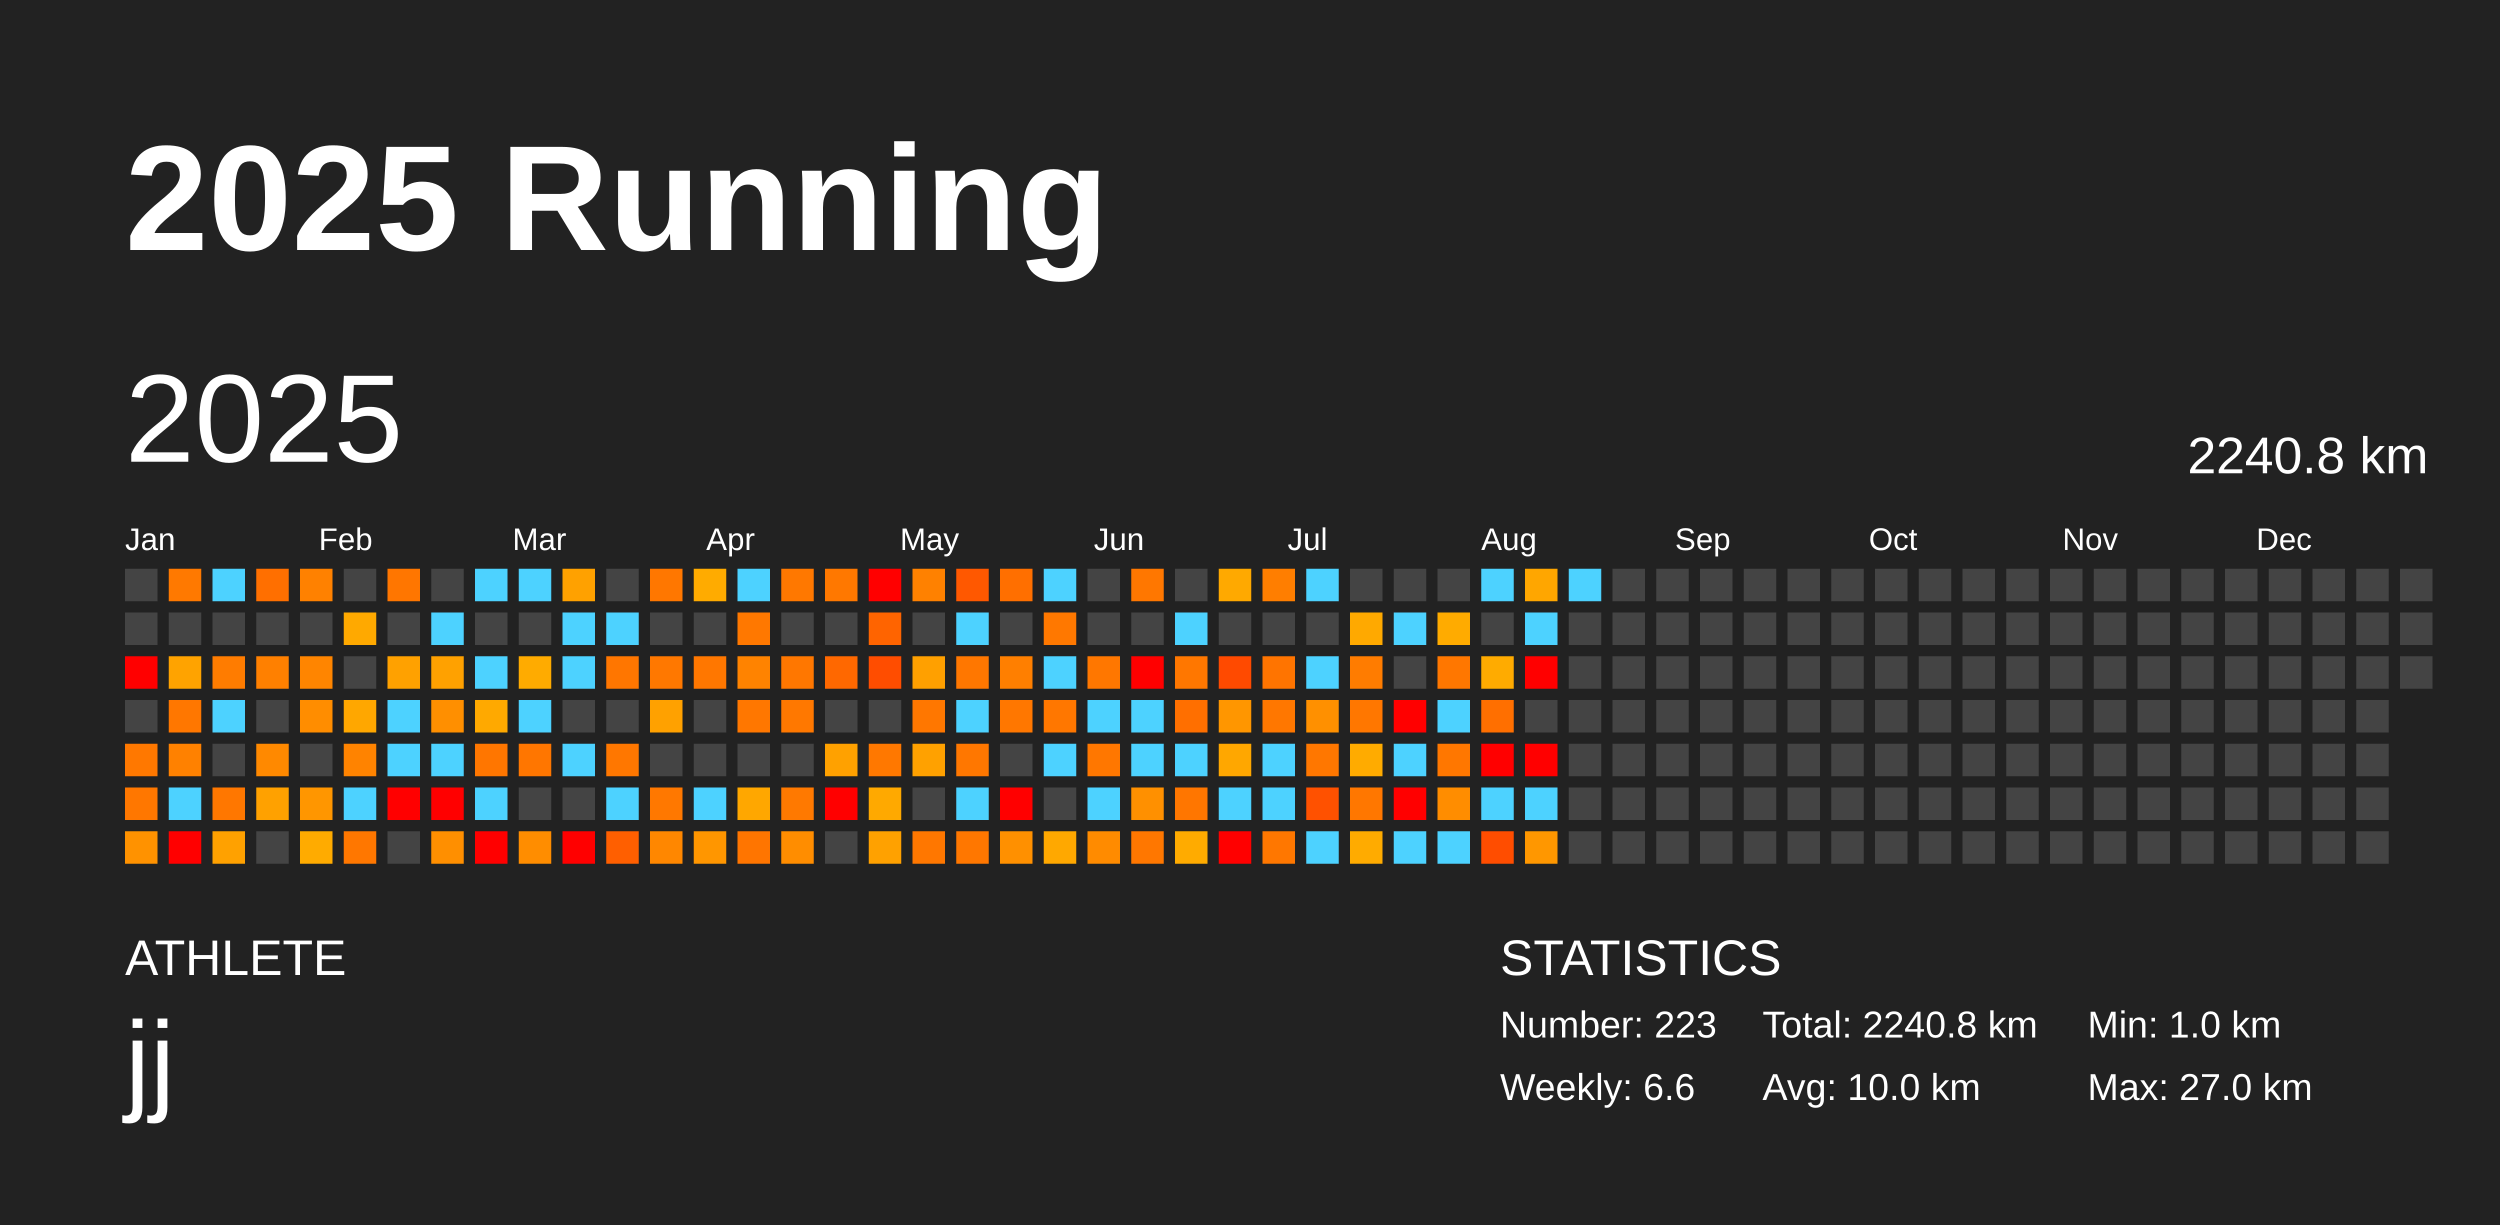
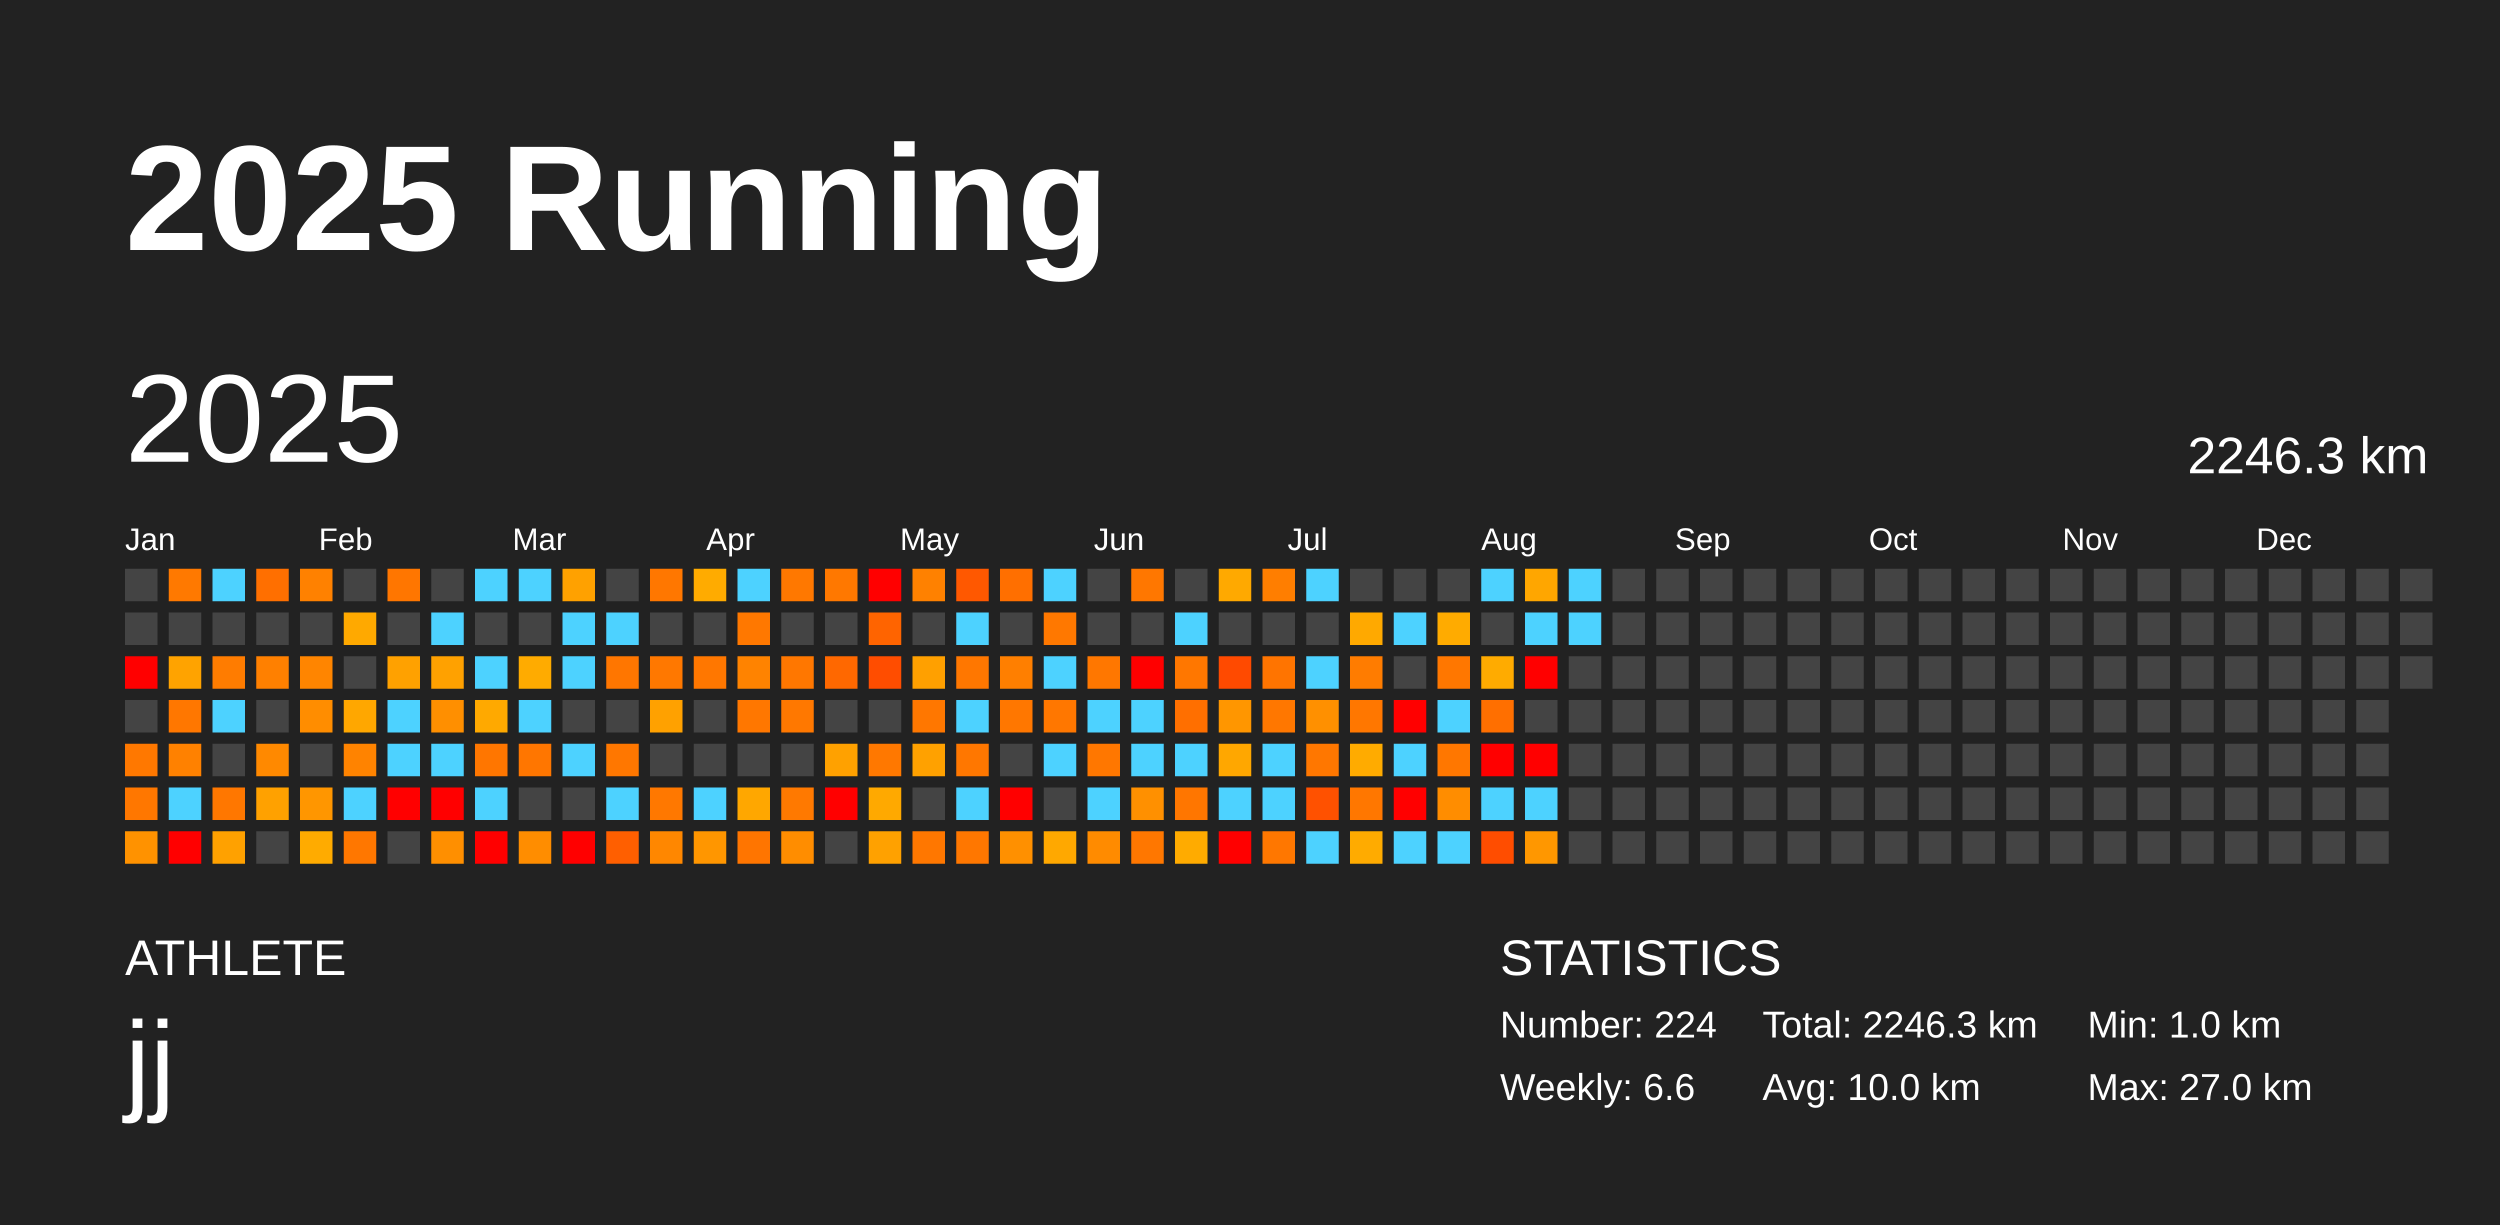
<svg xmlns="http://www.w3.org/2000/svg" baseProfile="full" height="98mm" version="1.1" viewBox="0,0,200,98" width="200mm">
  <defs />
  <rect fill="#222222" height="98" width="200" x="0" y="0" />
  <text fill="#FFFFFF" style="font-size:12px; font-family:Arial; font-weight:bold;" x="10" y="20">2025 Running</text>
  <text fill="#FFFFFF" style="font-size:4px; font-family:Arial" x="10" y="78">ATHLETE</text>
  <text fill="#FFFFFF" style="font-size:9px; font-family:Arial" x="10" y="88">jj</text>
  <text fill="#FFFFFF" style="font-size:4px; font-family:Arial" x="120" y="78">STATISTICS</text>
-   <text fill="#FFFFFF" style="font-size:3px; font-family:Arial" x="120" y="83">Number: 223</text>
+   <text fill="#FFFFFF" style="font-size:3px; font-family:Arial" x="120" y="83">Number: 224</text>
  <text fill="#FFFFFF" style="font-size:3px; font-family:Arial" x="120" y="88">Weekly: 6.6</text>
-   <text fill="#FFFFFF" style="font-size:3px; font-family:Arial" x="141" y="83">Total: 2240.8 km</text>
+   <text fill="#FFFFFF" style="font-size:3px; font-family:Arial" x="141" y="83">Total: 2246.3 km</text>
  <text fill="#FFFFFF" style="font-size:3px; font-family:Arial" x="141" y="88">Avg: 10.0 km</text>
  <text fill="#FFFFFF" style="font-size:3px; font-family:Arial" x="167" y="83">Min: 1.0 km</text>
  <text fill="#FFFFFF" style="font-size:3px; font-family:Arial" x="167" y="88">Max: 27.0 km</text>
  <text dominant-baseline="hanging" fill="#FFFFFF" style="font-size:10.0px; font-family:Arial;" x="10" y="30">2025</text>
-   <text dominant-baseline="hanging" fill="#FFFFFF" style="font-size:4.125px; font-family:Arial;" x="175" y="35">2240.8 km</text>
+   <text dominant-baseline="hanging" fill="#FFFFFF" style="font-size:4.125px; font-family:Arial;" x="175" y="35">2246.3 km</text>
  <text fill="#FFFFFF" style="font-size:2.5px; font-family:Arial" x="10.0" y="44">Jan</text>
  <text fill="#FFFFFF" style="font-size:2.5px; font-family:Arial" x="25.5" y="44">Feb</text>
  <text fill="#FFFFFF" style="font-size:2.5px; font-family:Arial" x="41.0" y="44">Mar</text>
  <text fill="#FFFFFF" style="font-size:2.5px; font-family:Arial" x="56.5" y="44">Apr</text>
  <text fill="#FFFFFF" style="font-size:2.5px; font-family:Arial" x="72.0" y="44">May</text>
  <text fill="#FFFFFF" style="font-size:2.5px; font-family:Arial" x="87.5" y="44">Jun</text>
  <text fill="#FFFFFF" style="font-size:2.5px; font-family:Arial" x="103.0" y="44">Jul</text>
  <text fill="#FFFFFF" style="font-size:2.5px; font-family:Arial" x="118.5" y="44">Aug</text>
  <text fill="#FFFFFF" style="font-size:2.5px; font-family:Arial" x="134.0" y="44">Sep</text>
  <text fill="#FFFFFF" style="font-size:2.5px; font-family:Arial" x="149.5" y="44">Oct</text>
  <text fill="#FFFFFF" style="font-size:2.5px; font-family:Arial" x="165.0" y="44">Nov</text>
  <text fill="#FFFFFF" style="font-size:2.5px; font-family:Arial" x="180.5" y="44">Dec</text>
  <rect fill="#444444" height="2.6" width="2.6" x="10.0" y="45.5" />
  <rect fill="#444444" height="2.6" width="2.6" x="10.0" y="49.0" />
  <rect fill="red" height="2.6" width="2.6" x="10.0" y="52.5" />
  <rect fill="#444444" height="2.6" width="2.6" x="10.0" y="56.0" />
  <rect fill="#ff7800" height="2.6" width="2.6" x="10.0" y="59.5" />
  <rect fill="#ff7700" height="2.6" width="2.6" x="10.0" y="63.0" />
  <rect fill="#ff9200" height="2.6" width="2.6" x="10.0" y="66.5" />
  <rect fill="#ff7900" height="2.6" width="2.6" x="13.5" y="45.5" />
  <rect fill="#444444" height="2.6" width="2.6" x="13.5" y="49.0" />
  <rect fill="#ffa300" height="2.6" width="2.6" x="13.5" y="52.5" />
  <rect fill="#ff7700" height="2.6" width="2.6" x="13.5" y="56.0" />
  <rect fill="#ff8100" height="2.6" width="2.6" x="13.5" y="59.5" />
  <rect fill="#4dd2ff" height="2.6" width="2.6" x="13.5" y="63.0" />
  <rect fill="red" height="2.6" width="2.6" x="13.5" y="66.5" />
  <rect fill="#4dd2ff" height="2.6" width="2.6" x="17.0" y="45.5" />
  <rect fill="#444444" height="2.6" width="2.6" x="17.0" y="49.0" />
  <rect fill="#ff7c00" height="2.6" width="2.6" x="17.0" y="52.5" />
  <rect fill="#4dd2ff" height="2.6" width="2.6" x="17.0" y="56.0" />
  <rect fill="#444444" height="2.6" width="2.6" x="17.0" y="59.5" />
  <rect fill="#ff7700" height="2.6" width="2.6" x="17.0" y="63.0" />
  <rect fill="#ffa100" height="2.6" width="2.6" x="17.0" y="66.5" />
  <rect fill="#ff6f00" height="2.6" width="2.6" x="20.5" y="45.5" />
  <rect fill="#444444" height="2.6" width="2.6" x="20.5" y="49.0" />
  <rect fill="#ff8000" height="2.6" width="2.6" x="20.5" y="52.5" />
  <rect fill="#444444" height="2.6" width="2.6" x="20.5" y="56.0" />
  <rect fill="#ff8900" height="2.6" width="2.6" x="20.5" y="59.5" />
  <rect fill="#ffa100" height="2.6" width="2.6" x="20.5" y="63.0" />
  <rect fill="#444444" height="2.6" width="2.6" x="20.5" y="66.5" />
  <rect fill="#ff8100" height="2.6" width="2.6" x="24.0" y="45.5" />
  <rect fill="#444444" height="2.6" width="2.6" x="24.0" y="49.0" />
  <rect fill="#ff8500" height="2.6" width="2.6" x="24.0" y="52.5" />
  <rect fill="#ff8d00" height="2.6" width="2.6" x="24.0" y="56.0" />
  <rect fill="#444444" height="2.6" width="2.6" x="24.0" y="59.5" />
  <rect fill="#ff9600" height="2.6" width="2.6" x="24.0" y="63.0" />
  <rect fill="#ffab00" height="2.6" width="2.6" x="24.0" y="66.5" />
  <rect fill="#444444" height="2.6" width="2.6" x="27.5" y="45.5" />
  <rect fill="#ffa900" height="2.6" width="2.6" x="27.5" y="49.0" />
  <rect fill="#444444" height="2.6" width="2.6" x="27.5" y="52.5" />
  <rect fill="#ffa700" height="2.6" width="2.6" x="27.5" y="56.0" />
  <rect fill="#ff8300" height="2.6" width="2.6" x="27.5" y="59.5" />
  <rect fill="#4dd2ff" height="2.6" width="2.6" x="27.5" y="63.0" />
  <rect fill="#ff7700" height="2.6" width="2.6" x="27.5" y="66.5" />
  <rect fill="#ff7600" height="2.6" width="2.6" x="31.0" y="45.5" />
  <rect fill="#444444" height="2.6" width="2.6" x="31.0" y="49.0" />
  <rect fill="#ffa100" height="2.6" width="2.6" x="31.0" y="52.5" />
  <rect fill="#4dd2ff" height="2.6" width="2.6" x="31.0" y="56.0" />
  <rect fill="#4dd2ff" height="2.6" width="2.6" x="31.0" y="59.5" />
  <rect fill="red" height="2.6" width="2.6" x="31.0" y="63.0" />
  <rect fill="#444444" height="2.6" width="2.6" x="31.0" y="66.5" />
  <rect fill="#444444" height="2.6" width="2.6" x="34.5" y="45.5" />
  <rect fill="#4dd2ff" height="2.6" width="2.6" x="34.5" y="49.0" />
  <rect fill="#ffa100" height="2.6" width="2.6" x="34.5" y="52.5" />
  <rect fill="#ff8f00" height="2.6" width="2.6" x="34.5" y="56.0" />
  <rect fill="#4dd2ff" height="2.6" width="2.6" x="34.5" y="59.5" />
  <rect fill="red" height="2.6" width="2.6" x="34.5" y="63.0" />
  <rect fill="#ff8f00" height="2.6" width="2.6" x="34.5" y="66.5" />
  <rect fill="#4dd2ff" height="2.6" width="2.6" x="38.0" y="45.5" />
  <rect fill="#444444" height="2.6" width="2.6" x="38.0" y="49.0" />
  <rect fill="#4dd2ff" height="2.6" width="2.6" x="38.0" y="52.5" />
  <rect fill="#ffa900" height="2.6" width="2.6" x="38.0" y="56.0" />
  <rect fill="#ff7600" height="2.6" width="2.6" x="38.0" y="59.5" />
  <rect fill="#4dd2ff" height="2.6" width="2.6" x="38.0" y="63.0" />
  <rect fill="red" height="2.6" width="2.6" x="38.0" y="66.5" />
  <rect fill="#4dd2ff" height="2.6" width="2.6" x="41.5" y="45.5" />
  <rect fill="#444444" height="2.6" width="2.6" x="41.5" y="49.0" />
  <rect fill="#ffab00" height="2.6" width="2.6" x="41.5" y="52.5" />
  <rect fill="#4dd2ff" height="2.6" width="2.6" x="41.5" y="56.0" />
  <rect fill="#ff7600" height="2.6" width="2.6" x="41.5" y="59.5" />
  <rect fill="#444444" height="2.6" width="2.6" x="41.5" y="63.0" />
  <rect fill="#ff8d00" height="2.6" width="2.6" x="41.5" y="66.5" />
  <rect fill="#ffa100" height="2.6" width="2.6" x="45.0" y="45.5" />
  <rect fill="#4dd2ff" height="2.6" width="2.6" x="45.0" y="49.0" />
  <rect fill="#4dd2ff" height="2.6" width="2.6" x="45.0" y="52.5" />
  <rect fill="#444444" height="2.6" width="2.6" x="45.0" y="56.0" />
  <rect fill="#4dd2ff" height="2.6" width="2.6" x="45.0" y="59.5" />
  <rect fill="#444444" height="2.6" width="2.6" x="45.0" y="63.0" />
  <rect fill="red" height="2.6" width="2.6" x="45.0" y="66.5" />
  <rect fill="#444444" height="2.6" width="2.6" x="48.5" y="45.5" />
  <rect fill="#4dd2ff" height="2.6" width="2.6" x="48.5" y="49.0" />
  <rect fill="#ff7600" height="2.6" width="2.6" x="48.5" y="52.5" />
  <rect fill="#444444" height="2.6" width="2.6" x="48.5" y="56.0" />
  <rect fill="#ff7700" height="2.6" width="2.6" x="48.5" y="59.5" />
  <rect fill="#4dd2ff" height="2.6" width="2.6" x="48.5" y="63.0" />
  <rect fill="#ff5f00" height="2.6" width="2.6" x="48.5" y="66.5" />
  <rect fill="#ff7700" height="2.6" width="2.6" x="52.0" y="45.5" />
  <rect fill="#444444" height="2.6" width="2.6" x="52.0" y="49.0" />
  <rect fill="#ff7800" height="2.6" width="2.6" x="52.0" y="52.5" />
  <rect fill="#ffa100" height="2.6" width="2.6" x="52.0" y="56.0" />
  <rect fill="#444444" height="2.6" width="2.6" x="52.0" y="59.5" />
  <rect fill="#ff7800" height="2.6" width="2.6" x="52.0" y="63.0" />
  <rect fill="#ff8700" height="2.6" width="2.6" x="52.0" y="66.5" />
  <rect fill="#ffab00" height="2.6" width="2.6" x="55.5" y="45.5" />
  <rect fill="#444444" height="2.6" width="2.6" x="55.5" y="49.0" />
  <rect fill="#ff7700" height="2.6" width="2.6" x="55.5" y="52.5" />
  <rect fill="#444444" height="2.6" width="2.6" x="55.5" y="56.0" />
  <rect fill="#444444" height="2.6" width="2.6" x="55.5" y="59.5" />
  <rect fill="#4dd2ff" height="2.6" width="2.6" x="55.5" y="63.0" />
  <rect fill="#ff9600" height="2.6" width="2.6" x="55.5" y="66.5" />
  <rect fill="#4dd2ff" height="2.6" width="2.6" x="59.0" y="45.5" />
  <rect fill="#ff7800" height="2.6" width="2.6" x="59.0" y="49.0" />
  <rect fill="#ff8300" height="2.6" width="2.6" x="59.0" y="52.5" />
  <rect fill="#ff7700" height="2.6" width="2.6" x="59.0" y="56.0" />
  <rect fill="#444444" height="2.6" width="2.6" x="59.0" y="59.5" />
  <rect fill="#ffa700" height="2.6" width="2.6" x="59.0" y="63.0" />
  <rect fill="#ff7500" height="2.6" width="2.6" x="59.0" y="66.5" />
  <rect fill="#ff7800" height="2.6" width="2.6" x="62.5" y="45.5" />
  <rect fill="#444444" height="2.6" width="2.6" x="62.5" y="49.0" />
  <rect fill="#ff7700" height="2.6" width="2.6" x="62.5" y="52.5" />
  <rect fill="#ff7800" height="2.6" width="2.6" x="62.5" y="56.0" />
  <rect fill="#444444" height="2.6" width="2.6" x="62.5" y="59.5" />
  <rect fill="#ff7900" height="2.6" width="2.6" x="62.5" y="63.0" />
  <rect fill="#ff8d00" height="2.6" width="2.6" x="62.5" y="66.5" />
  <rect fill="#ff7800" height="2.6" width="2.6" x="66.0" y="45.5" />
  <rect fill="#444444" height="2.6" width="2.6" x="66.0" y="49.0" />
  <rect fill="#ff6800" height="2.6" width="2.6" x="66.0" y="52.5" />
  <rect fill="#444444" height="2.6" width="2.6" x="66.0" y="56.0" />
  <rect fill="#ffa100" height="2.6" width="2.6" x="66.0" y="59.5" />
  <rect fill="red" height="2.6" width="2.6" x="66.0" y="63.0" />
  <rect fill="#444444" height="2.6" width="2.6" x="66.0" y="66.5" />
  <rect fill="red" height="2.6" width="2.6" x="69.5" y="45.5" />
  <rect fill="#ff6400" height="2.6" width="2.6" x="69.5" y="49.0" />
  <rect fill="#ff4d00" height="2.6" width="2.6" x="69.5" y="52.5" />
  <rect fill="#444444" height="2.6" width="2.6" x="69.5" y="56.0" />
  <rect fill="#ff7800" height="2.6" width="2.6" x="69.5" y="59.5" />
  <rect fill="#ffa900" height="2.6" width="2.6" x="69.5" y="63.0" />
  <rect fill="#ffa100" height="2.6" width="2.6" x="69.5" y="66.5" />
  <rect fill="#ff8100" height="2.6" width="2.6" x="73.0" y="45.5" />
  <rect fill="#444444" height="2.6" width="2.6" x="73.0" y="49.0" />
  <rect fill="#ffa000" height="2.6" width="2.6" x="73.0" y="52.5" />
  <rect fill="#ff7700" height="2.6" width="2.6" x="73.0" y="56.0" />
  <rect fill="#ffa100" height="2.6" width="2.6" x="73.0" y="59.5" />
  <rect fill="#444444" height="2.6" width="2.6" x="73.0" y="63.0" />
  <rect fill="#ff7700" height="2.6" width="2.6" x="73.0" y="66.5" />
  <rect fill="#ff5800" height="2.6" width="2.6" x="76.5" y="45.5" />
  <rect fill="#4dd2ff" height="2.6" width="2.6" x="76.5" y="49.0" />
  <rect fill="#ff7700" height="2.6" width="2.6" x="76.5" y="52.5" />
  <rect fill="#4dd2ff" height="2.6" width="2.6" x="76.5" y="56.0" />
  <rect fill="#ff7700" height="2.6" width="2.6" x="76.5" y="59.5" />
  <rect fill="#4dd2ff" height="2.6" width="2.6" x="76.5" y="63.0" />
  <rect fill="#ff7700" height="2.6" width="2.6" x="76.5" y="66.5" />
  <rect fill="#ff6f00" height="2.6" width="2.6" x="80.0" y="45.5" />
  <rect fill="#444444" height="2.6" width="2.6" x="80.0" y="49.0" />
  <rect fill="#ff7f00" height="2.6" width="2.6" x="80.0" y="52.5" />
  <rect fill="#ff7700" height="2.6" width="2.6" x="80.0" y="56.0" />
  <rect fill="#444444" height="2.6" width="2.6" x="80.0" y="59.5" />
  <rect fill="red" height="2.6" width="2.6" x="80.0" y="63.0" />
  <rect fill="#ff9000" height="2.6" width="2.6" x="80.0" y="66.5" />
  <rect fill="#4dd2ff" height="2.6" width="2.6" x="83.5" y="45.5" />
  <rect fill="#ff7800" height="2.6" width="2.6" x="83.5" y="49.0" />
  <rect fill="#4dd2ff" height="2.6" width="2.6" x="83.5" y="52.5" />
  <rect fill="#ff7700" height="2.6" width="2.6" x="83.5" y="56.0" />
  <rect fill="#4dd2ff" height="2.6" width="2.6" x="83.5" y="59.5" />
  <rect fill="#444444" height="2.6" width="2.6" x="83.5" y="63.0" />
  <rect fill="#ffa800" height="2.6" width="2.6" x="83.5" y="66.5" />
  <rect fill="#444444" height="2.6" width="2.6" x="87.0" y="45.5" />
  <rect fill="#444444" height="2.6" width="2.6" x="87.0" y="49.0" />
  <rect fill="#ff7700" height="2.6" width="2.6" x="87.0" y="52.5" />
  <rect fill="#4dd2ff" height="2.6" width="2.6" x="87.0" y="56.0" />
  <rect fill="#ff7700" height="2.6" width="2.6" x="87.0" y="59.5" />
  <rect fill="#4dd2ff" height="2.6" width="2.6" x="87.0" y="63.0" />
  <rect fill="#ff8b00" height="2.6" width="2.6" x="87.0" y="66.5" />
  <rect fill="#ff7700" height="2.6" width="2.6" x="90.5" y="45.5" />
  <rect fill="#444444" height="2.6" width="2.6" x="90.5" y="49.0" />
  <rect fill="red" height="2.6" width="2.6" x="90.5" y="52.5" />
  <rect fill="#4dd2ff" height="2.6" width="2.6" x="90.5" y="56.0" />
  <rect fill="#4dd2ff" height="2.6" width="2.6" x="90.5" y="59.5" />
  <rect fill="#ff9000" height="2.6" width="2.6" x="90.5" y="63.0" />
  <rect fill="#ff7700" height="2.6" width="2.6" x="90.5" y="66.5" />
  <rect fill="#444444" height="2.6" width="2.6" x="94.0" y="45.5" />
  <rect fill="#4dd2ff" height="2.6" width="2.6" x="94.0" y="49.0" />
  <rect fill="#ff7700" height="2.6" width="2.6" x="94.0" y="52.5" />
  <rect fill="#ff6f00" height="2.6" width="2.6" x="94.0" y="56.0" />
  <rect fill="#4dd2ff" height="2.6" width="2.6" x="94.0" y="59.5" />
  <rect fill="#ff7600" height="2.6" width="2.6" x="94.0" y="63.0" />
  <rect fill="#ffab00" height="2.6" width="2.6" x="94.0" y="66.5" />
  <rect fill="#ffa900" height="2.6" width="2.6" x="97.5" y="45.5" />
  <rect fill="#444444" height="2.6" width="2.6" x="97.5" y="49.0" />
  <rect fill="#ff4a00" height="2.6" width="2.6" x="97.5" y="52.5" />
  <rect fill="#ff9600" height="2.6" width="2.6" x="97.5" y="56.0" />
  <rect fill="#ffa700" height="2.6" width="2.6" x="97.5" y="59.5" />
  <rect fill="#4dd2ff" height="2.6" width="2.6" x="97.5" y="63.0" />
  <rect fill="red" height="2.6" width="2.6" x="97.5" y="66.5" />
  <rect fill="#ff7e00" height="2.6" width="2.6" x="101.0" y="45.5" />
  <rect fill="#444444" height="2.6" width="2.6" x="101.0" y="49.0" />
  <rect fill="#ff7400" height="2.6" width="2.6" x="101.0" y="52.5" />
  <rect fill="#ff7700" height="2.6" width="2.6" x="101.0" y="56.0" />
  <rect fill="#4dd2ff" height="2.6" width="2.6" x="101.0" y="59.5" />
  <rect fill="#4dd2ff" height="2.6" width="2.6" x="101.0" y="63.0" />
  <rect fill="#ff7700" height="2.6" width="2.6" x="101.0" y="66.5" />
  <rect fill="#4dd2ff" height="2.6" width="2.6" x="104.5" y="45.5" />
  <rect fill="#444444" height="2.6" width="2.6" x="104.5" y="49.0" />
  <rect fill="#4dd2ff" height="2.6" width="2.6" x="104.5" y="52.5" />
  <rect fill="#ff9000" height="2.6" width="2.6" x="104.5" y="56.0" />
  <rect fill="#ff7700" height="2.6" width="2.6" x="104.5" y="59.5" />
  <rect fill="#ff5100" height="2.6" width="2.6" x="104.5" y="63.0" />
  <rect fill="#4dd2ff" height="2.6" width="2.6" x="104.5" y="66.5" />
  <rect fill="#444444" height="2.6" width="2.6" x="108.0" y="45.5" />
  <rect fill="#ffa900" height="2.6" width="2.6" x="108.0" y="49.0" />
  <rect fill="#ff7c00" height="2.6" width="2.6" x="108.0" y="52.5" />
  <rect fill="#ff7700" height="2.6" width="2.6" x="108.0" y="56.0" />
  <rect fill="#ffab00" height="2.6" width="2.6" x="108.0" y="59.5" />
  <rect fill="#ff7700" height="2.6" width="2.6" x="108.0" y="63.0" />
  <rect fill="#ffab00" height="2.6" width="2.6" x="108.0" y="66.5" />
  <rect fill="#444444" height="2.6" width="2.6" x="111.5" y="45.5" />
  <rect fill="#4dd2ff" height="2.6" width="2.6" x="111.5" y="49.0" />
  <rect fill="#444444" height="2.6" width="2.6" x="111.5" y="52.5" />
  <rect fill="red" height="2.6" width="2.6" x="111.5" y="56.0" />
  <rect fill="#4dd2ff" height="2.6" width="2.6" x="111.5" y="59.5" />
  <rect fill="red" height="2.6" width="2.6" x="111.5" y="63.0" />
  <rect fill="#4dd2ff" height="2.6" width="2.6" x="111.5" y="66.5" />
  <rect fill="#444444" height="2.6" width="2.6" x="115.0" y="45.5" />
  <rect fill="#ffab00" height="2.6" width="2.6" x="115.0" y="49.0" />
  <rect fill="#ff7700" height="2.6" width="2.6" x="115.0" y="52.5" />
  <rect fill="#4dd2ff" height="2.6" width="2.6" x="115.0" y="56.0" />
  <rect fill="#ff7700" height="2.6" width="2.6" x="115.0" y="59.5" />
  <rect fill="#ff8d00" height="2.6" width="2.6" x="115.0" y="63.0" />
  <rect fill="#4dd2ff" height="2.6" width="2.6" x="115.0" y="66.5" />
  <rect fill="#4dd2ff" height="2.6" width="2.6" x="118.5" y="45.5" />
  <rect fill="#444444" height="2.6" width="2.6" x="118.5" y="49.0" />
  <rect fill="#ffab00" height="2.6" width="2.6" x="118.5" y="52.5" />
  <rect fill="#ff6f00" height="2.6" width="2.6" x="118.5" y="56.0" />
  <rect fill="red" height="2.6" width="2.6" x="118.5" y="59.5" />
  <rect fill="#4dd2ff" height="2.6" width="2.6" x="118.5" y="63.0" />
  <rect fill="#ff4d00" height="2.6" width="2.6" x="118.5" y="66.5" />
  <rect fill="#ffa600" height="2.6" width="2.6" x="122.0" y="45.5" />
  <rect fill="#4dd2ff" height="2.6" width="2.6" x="122.0" y="49.0" />
  <rect fill="red" height="2.6" width="2.6" x="122.0" y="52.5" />
  <rect fill="#444444" height="2.6" width="2.6" x="122.0" y="56.0" />
  <rect fill="red" height="2.6" width="2.6" x="122.0" y="59.5" />
  <rect fill="#4dd2ff" height="2.6" width="2.6" x="122.0" y="63.0" />
  <rect fill="#ff9700" height="2.6" width="2.6" x="122.0" y="66.5" />
  <rect fill="#4dd2ff" height="2.6" width="2.6" x="125.5" y="45.5" />
-   <rect fill="#444444" height="2.6" width="2.6" x="125.5" y="49.0" />
+   <rect fill="#4dd2ff" height="2.6" width="2.6" x="125.5" y="49.0" />
  <rect fill="#444444" height="2.6" width="2.6" x="125.5" y="52.5" />
  <rect fill="#444444" height="2.6" width="2.6" x="125.5" y="56.0" />
  <rect fill="#444444" height="2.6" width="2.6" x="125.5" y="59.5" />
  <rect fill="#444444" height="2.6" width="2.6" x="125.5" y="63.0" />
  <rect fill="#444444" height="2.6" width="2.6" x="125.5" y="66.5" />
  <rect fill="#444444" height="2.6" width="2.6" x="129.0" y="45.5" />
  <rect fill="#444444" height="2.6" width="2.6" x="129.0" y="49.0" />
  <rect fill="#444444" height="2.6" width="2.6" x="129.0" y="52.5" />
  <rect fill="#444444" height="2.6" width="2.6" x="129.0" y="56.0" />
  <rect fill="#444444" height="2.6" width="2.6" x="129.0" y="59.5" />
  <rect fill="#444444" height="2.6" width="2.6" x="129.0" y="63.0" />
  <rect fill="#444444" height="2.6" width="2.6" x="129.0" y="66.5" />
  <rect fill="#444444" height="2.6" width="2.6" x="132.5" y="45.5" />
  <rect fill="#444444" height="2.6" width="2.6" x="132.5" y="49.0" />
  <rect fill="#444444" height="2.6" width="2.6" x="132.5" y="52.5" />
  <rect fill="#444444" height="2.6" width="2.6" x="132.5" y="56.0" />
  <rect fill="#444444" height="2.6" width="2.6" x="132.5" y="59.5" />
  <rect fill="#444444" height="2.6" width="2.6" x="132.5" y="63.0" />
  <rect fill="#444444" height="2.6" width="2.6" x="132.5" y="66.5" />
  <rect fill="#444444" height="2.6" width="2.6" x="136.0" y="45.5" />
  <rect fill="#444444" height="2.6" width="2.6" x="136.0" y="49.0" />
  <rect fill="#444444" height="2.6" width="2.6" x="136.0" y="52.5" />
  <rect fill="#444444" height="2.6" width="2.6" x="136.0" y="56.0" />
  <rect fill="#444444" height="2.6" width="2.6" x="136.0" y="59.5" />
  <rect fill="#444444" height="2.6" width="2.6" x="136.0" y="63.0" />
  <rect fill="#444444" height="2.6" width="2.6" x="136.0" y="66.5" />
  <rect fill="#444444" height="2.6" width="2.6" x="139.5" y="45.5" />
  <rect fill="#444444" height="2.6" width="2.6" x="139.5" y="49.0" />
  <rect fill="#444444" height="2.6" width="2.6" x="139.5" y="52.5" />
  <rect fill="#444444" height="2.6" width="2.6" x="139.5" y="56.0" />
  <rect fill="#444444" height="2.6" width="2.6" x="139.5" y="59.5" />
  <rect fill="#444444" height="2.6" width="2.6" x="139.5" y="63.0" />
  <rect fill="#444444" height="2.6" width="2.6" x="139.5" y="66.5" />
  <rect fill="#444444" height="2.6" width="2.6" x="143.0" y="45.5" />
  <rect fill="#444444" height="2.6" width="2.6" x="143.0" y="49.0" />
  <rect fill="#444444" height="2.6" width="2.6" x="143.0" y="52.5" />
  <rect fill="#444444" height="2.6" width="2.6" x="143.0" y="56.0" />
  <rect fill="#444444" height="2.6" width="2.6" x="143.0" y="59.5" />
  <rect fill="#444444" height="2.6" width="2.6" x="143.0" y="63.0" />
  <rect fill="#444444" height="2.6" width="2.6" x="143.0" y="66.5" />
  <rect fill="#444444" height="2.6" width="2.6" x="146.5" y="45.5" />
  <rect fill="#444444" height="2.6" width="2.6" x="146.5" y="49.0" />
  <rect fill="#444444" height="2.6" width="2.6" x="146.5" y="52.5" />
  <rect fill="#444444" height="2.6" width="2.6" x="146.5" y="56.0" />
  <rect fill="#444444" height="2.6" width="2.6" x="146.5" y="59.5" />
  <rect fill="#444444" height="2.6" width="2.6" x="146.5" y="63.0" />
  <rect fill="#444444" height="2.6" width="2.6" x="146.5" y="66.5" />
  <rect fill="#444444" height="2.6" width="2.6" x="150.0" y="45.5" />
  <rect fill="#444444" height="2.6" width="2.6" x="150.0" y="49.0" />
  <rect fill="#444444" height="2.6" width="2.6" x="150.0" y="52.5" />
  <rect fill="#444444" height="2.6" width="2.6" x="150.0" y="56.0" />
  <rect fill="#444444" height="2.6" width="2.6" x="150.0" y="59.5" />
  <rect fill="#444444" height="2.6" width="2.6" x="150.0" y="63.0" />
  <rect fill="#444444" height="2.6" width="2.6" x="150.0" y="66.5" />
  <rect fill="#444444" height="2.6" width="2.6" x="153.5" y="45.5" />
  <rect fill="#444444" height="2.6" width="2.6" x="153.5" y="49.0" />
  <rect fill="#444444" height="2.6" width="2.6" x="153.5" y="52.5" />
  <rect fill="#444444" height="2.6" width="2.6" x="153.5" y="56.0" />
  <rect fill="#444444" height="2.6" width="2.6" x="153.5" y="59.5" />
  <rect fill="#444444" height="2.6" width="2.6" x="153.5" y="63.0" />
  <rect fill="#444444" height="2.6" width="2.6" x="153.5" y="66.5" />
  <rect fill="#444444" height="2.6" width="2.6" x="157.0" y="45.5" />
  <rect fill="#444444" height="2.6" width="2.6" x="157.0" y="49.0" />
  <rect fill="#444444" height="2.6" width="2.6" x="157.0" y="52.5" />
  <rect fill="#444444" height="2.6" width="2.6" x="157.0" y="56.0" />
  <rect fill="#444444" height="2.6" width="2.6" x="157.0" y="59.5" />
  <rect fill="#444444" height="2.6" width="2.6" x="157.0" y="63.0" />
  <rect fill="#444444" height="2.6" width="2.6" x="157.0" y="66.5" />
  <rect fill="#444444" height="2.6" width="2.6" x="160.5" y="45.5" />
  <rect fill="#444444" height="2.6" width="2.6" x="160.5" y="49.0" />
  <rect fill="#444444" height="2.6" width="2.6" x="160.5" y="52.5" />
  <rect fill="#444444" height="2.6" width="2.6" x="160.5" y="56.0" />
  <rect fill="#444444" height="2.6" width="2.6" x="160.5" y="59.5" />
  <rect fill="#444444" height="2.6" width="2.6" x="160.5" y="63.0" />
  <rect fill="#444444" height="2.6" width="2.6" x="160.5" y="66.5" />
  <rect fill="#444444" height="2.6" width="2.6" x="164.0" y="45.5" />
  <rect fill="#444444" height="2.6" width="2.6" x="164.0" y="49.0" />
  <rect fill="#444444" height="2.6" width="2.6" x="164.0" y="52.5" />
  <rect fill="#444444" height="2.6" width="2.6" x="164.0" y="56.0" />
  <rect fill="#444444" height="2.6" width="2.6" x="164.0" y="59.5" />
  <rect fill="#444444" height="2.6" width="2.6" x="164.0" y="63.0" />
  <rect fill="#444444" height="2.6" width="2.6" x="164.0" y="66.5" />
  <rect fill="#444444" height="2.6" width="2.6" x="167.5" y="45.5" />
  <rect fill="#444444" height="2.6" width="2.6" x="167.5" y="49.0" />
  <rect fill="#444444" height="2.6" width="2.6" x="167.5" y="52.5" />
  <rect fill="#444444" height="2.6" width="2.6" x="167.5" y="56.0" />
  <rect fill="#444444" height="2.6" width="2.6" x="167.5" y="59.5" />
  <rect fill="#444444" height="2.6" width="2.6" x="167.5" y="63.0" />
  <rect fill="#444444" height="2.6" width="2.6" x="167.5" y="66.5" />
  <rect fill="#444444" height="2.6" width="2.6" x="171.0" y="45.5" />
  <rect fill="#444444" height="2.6" width="2.6" x="171.0" y="49.0" />
  <rect fill="#444444" height="2.6" width="2.6" x="171.0" y="52.5" />
  <rect fill="#444444" height="2.6" width="2.6" x="171.0" y="56.0" />
  <rect fill="#444444" height="2.6" width="2.6" x="171.0" y="59.5" />
  <rect fill="#444444" height="2.6" width="2.6" x="171.0" y="63.0" />
  <rect fill="#444444" height="2.6" width="2.6" x="171.0" y="66.5" />
  <rect fill="#444444" height="2.6" width="2.6" x="174.5" y="45.5" />
  <rect fill="#444444" height="2.6" width="2.6" x="174.5" y="49.0" />
  <rect fill="#444444" height="2.6" width="2.6" x="174.5" y="52.5" />
  <rect fill="#444444" height="2.6" width="2.6" x="174.5" y="56.0" />
  <rect fill="#444444" height="2.6" width="2.6" x="174.5" y="59.5" />
  <rect fill="#444444" height="2.6" width="2.6" x="174.5" y="63.0" />
  <rect fill="#444444" height="2.6" width="2.6" x="174.5" y="66.5" />
  <rect fill="#444444" height="2.6" width="2.6" x="178.0" y="45.5" />
  <rect fill="#444444" height="2.6" width="2.6" x="178.0" y="49.0" />
  <rect fill="#444444" height="2.6" width="2.6" x="178.0" y="52.5" />
  <rect fill="#444444" height="2.6" width="2.6" x="178.0" y="56.0" />
  <rect fill="#444444" height="2.6" width="2.6" x="178.0" y="59.5" />
  <rect fill="#444444" height="2.6" width="2.6" x="178.0" y="63.0" />
  <rect fill="#444444" height="2.6" width="2.6" x="178.0" y="66.5" />
  <rect fill="#444444" height="2.6" width="2.6" x="181.5" y="45.5" />
  <rect fill="#444444" height="2.6" width="2.6" x="181.5" y="49.0" />
  <rect fill="#444444" height="2.6" width="2.6" x="181.5" y="52.5" />
  <rect fill="#444444" height="2.6" width="2.6" x="181.5" y="56.0" />
  <rect fill="#444444" height="2.6" width="2.6" x="181.5" y="59.5" />
  <rect fill="#444444" height="2.6" width="2.6" x="181.5" y="63.0" />
  <rect fill="#444444" height="2.6" width="2.6" x="181.5" y="66.5" />
  <rect fill="#444444" height="2.6" width="2.6" x="185.0" y="45.5" />
  <rect fill="#444444" height="2.6" width="2.6" x="185.0" y="49.0" />
  <rect fill="#444444" height="2.6" width="2.6" x="185.0" y="52.5" />
  <rect fill="#444444" height="2.6" width="2.6" x="185.0" y="56.0" />
  <rect fill="#444444" height="2.6" width="2.6" x="185.0" y="59.5" />
  <rect fill="#444444" height="2.6" width="2.6" x="185.0" y="63.0" />
  <rect fill="#444444" height="2.6" width="2.6" x="185.0" y="66.5" />
  <rect fill="#444444" height="2.6" width="2.6" x="188.5" y="45.5" />
  <rect fill="#444444" height="2.6" width="2.6" x="188.5" y="49.0" />
  <rect fill="#444444" height="2.6" width="2.6" x="188.5" y="52.5" />
  <rect fill="#444444" height="2.6" width="2.6" x="188.5" y="56.0" />
  <rect fill="#444444" height="2.6" width="2.6" x="188.5" y="59.5" />
  <rect fill="#444444" height="2.6" width="2.6" x="188.5" y="63.0" />
  <rect fill="#444444" height="2.6" width="2.6" x="188.5" y="66.5" />
  <rect fill="#444444" height="2.6" width="2.6" x="192.0" y="45.5" />
  <rect fill="#444444" height="2.6" width="2.6" x="192.0" y="49.0" />
  <rect fill="#444444" height="2.6" width="2.6" x="192.0" y="52.5" />
</svg>
